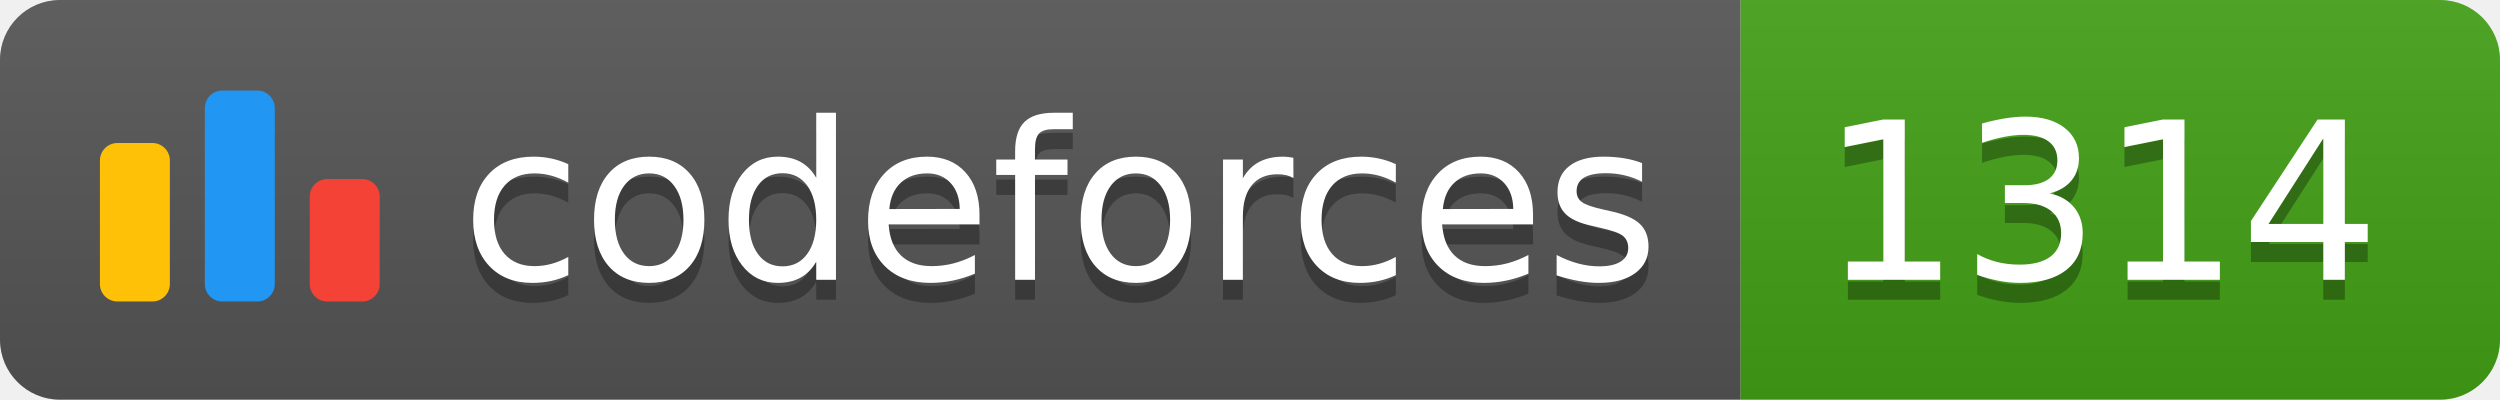
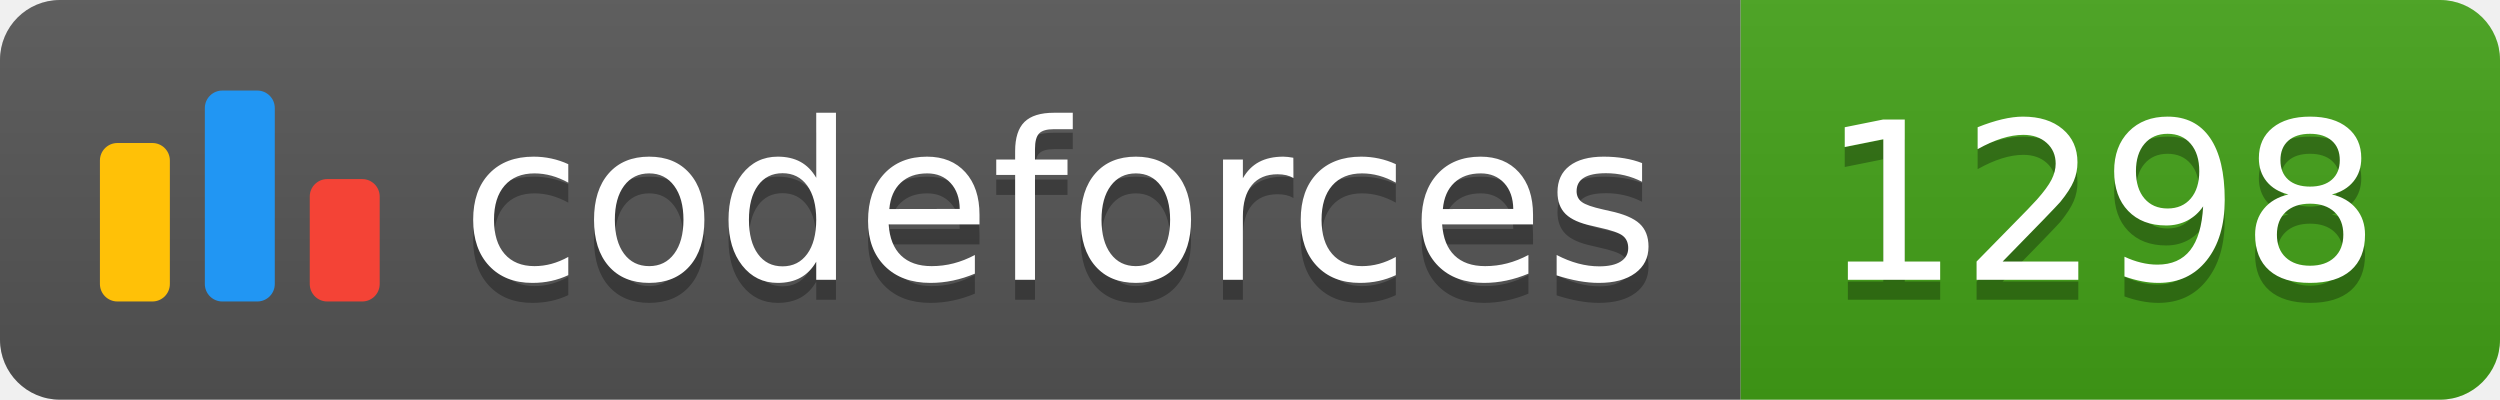
<svg xmlns="http://www.w3.org/2000/svg" width="125.1" height="20">
  <linearGradient id="smooth" x2="0" y2="100%">
    <stop offset="0" stop-color="#bbb" stop-opacity=".1" />
    <stop offset="1" stop-opacity=".1" />
  </linearGradient>
  <clipPath id="round">
    <rect width="125.1" height="20" rx="3" fill="#fff" />
  </clipPath>
  <g clip-path="url(#round)">
    <rect width="87.1" height="20" fill="#555" />
    <rect x="87.1" width="38.0" height="20" fill="#43A217" />
    <rect width="125.1" height="20" fill="url(#smooth)" />
  </g>
  <g fill="#fff" text-anchor="middle" font-family="DejaVu Sans,Verdana,Geneva,sans-serif" font-size="110">
    <svg x="5" y="3" class="logo" width="14" height="14" viewBox="0 0 32 25" fill="none">
      <rect y="6" width="8" height="18.125" rx="2" fill="#FFC107" />
      <rect x="24" y="10.125" width="8" height="14" rx="2" fill="#F44336" />
      <rect x="12" width="8" height="24.125" rx="2" fill="#2196F3" />
    </svg>
    <text x="530.5" y="150" fill="#010101" fill-opacity=".3" transform="scale(0.1)" textLength="601.0" lengthAdjust="spacing">codeforces
        </text>
    <text x="530.5" y="140" transform="scale(0.1)" textLength="601.0" lengthAdjust="spacing">codeforces</text>
-     <text x="1051.0" y="150" fill="#010101" fill-opacity=".3" transform="scale(0.1)" textLength="280.0" lengthAdjust="spacing">1314
+     <text x="1051.0" y="150" fill="#010101" fill-opacity=".3" transform="scale(0.1)" textLength="280.0" lengthAdjust="spacing">1298
        </text>
-     <text x="1051.0" y="140" transform="scale(0.1)" textLength="280.0" lengthAdjust="spacing">1314</text>
+     <text x="1051.0" y="140" transform="scale(0.1)" textLength="280.0" lengthAdjust="spacing">1298</text>
  </g>
</svg>
